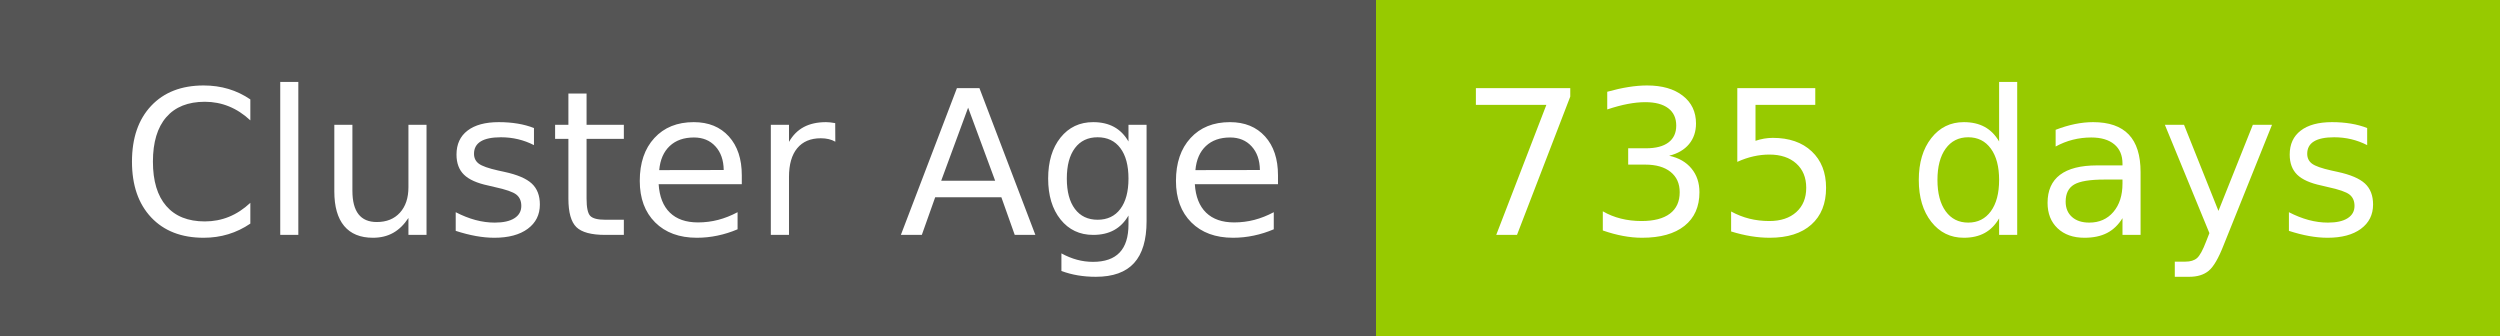
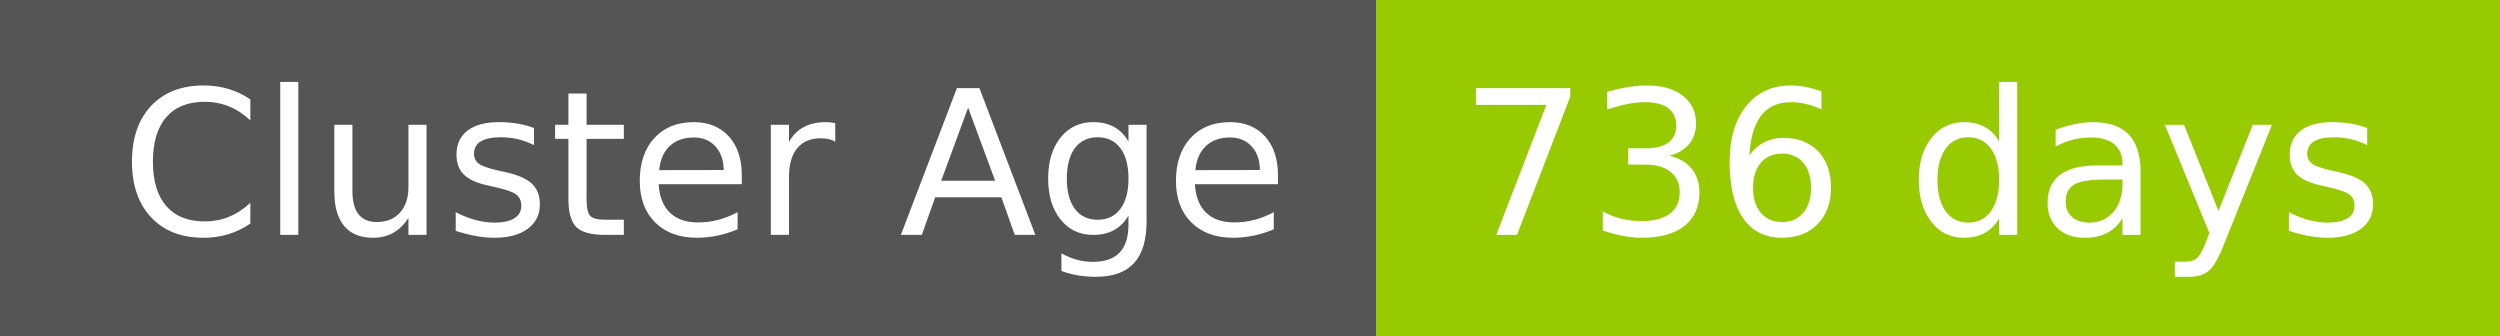
- <svg xmlns="http://www.w3.org/2000/svg" width="149" height="20" role="img" aria-label="Cluster Age: 735 days">
+ <svg xmlns="http://www.w3.org/2000/svg" width="149" height="20" role="img" aria-label="Cluster Age: 736 days">
  <g shape-rendering="crispEdges">
    <rect width="82" height="20" fill="#555" />
    <rect x="82" width="67" height="20" fill="#97ca00" />
  </g>
  <g fill="#fff" text-anchor="middle" font-family="Verdana,Geneva,DejaVu Sans,sans-serif" text-rendering="geometricPrecision" font-size="120">
    <text x="420" y="140" transform="scale(.1)" fill="#fff" textLength="694">Cluster Age</text>
-     <text x="1145" y="140" transform="scale(.1)" fill="#fff" textLength="551">735 days</text>
+     <text x="1145" y="140" transform="scale(.1)" fill="#fff" textLength="551">736 days</text>
  </g>
</svg>
